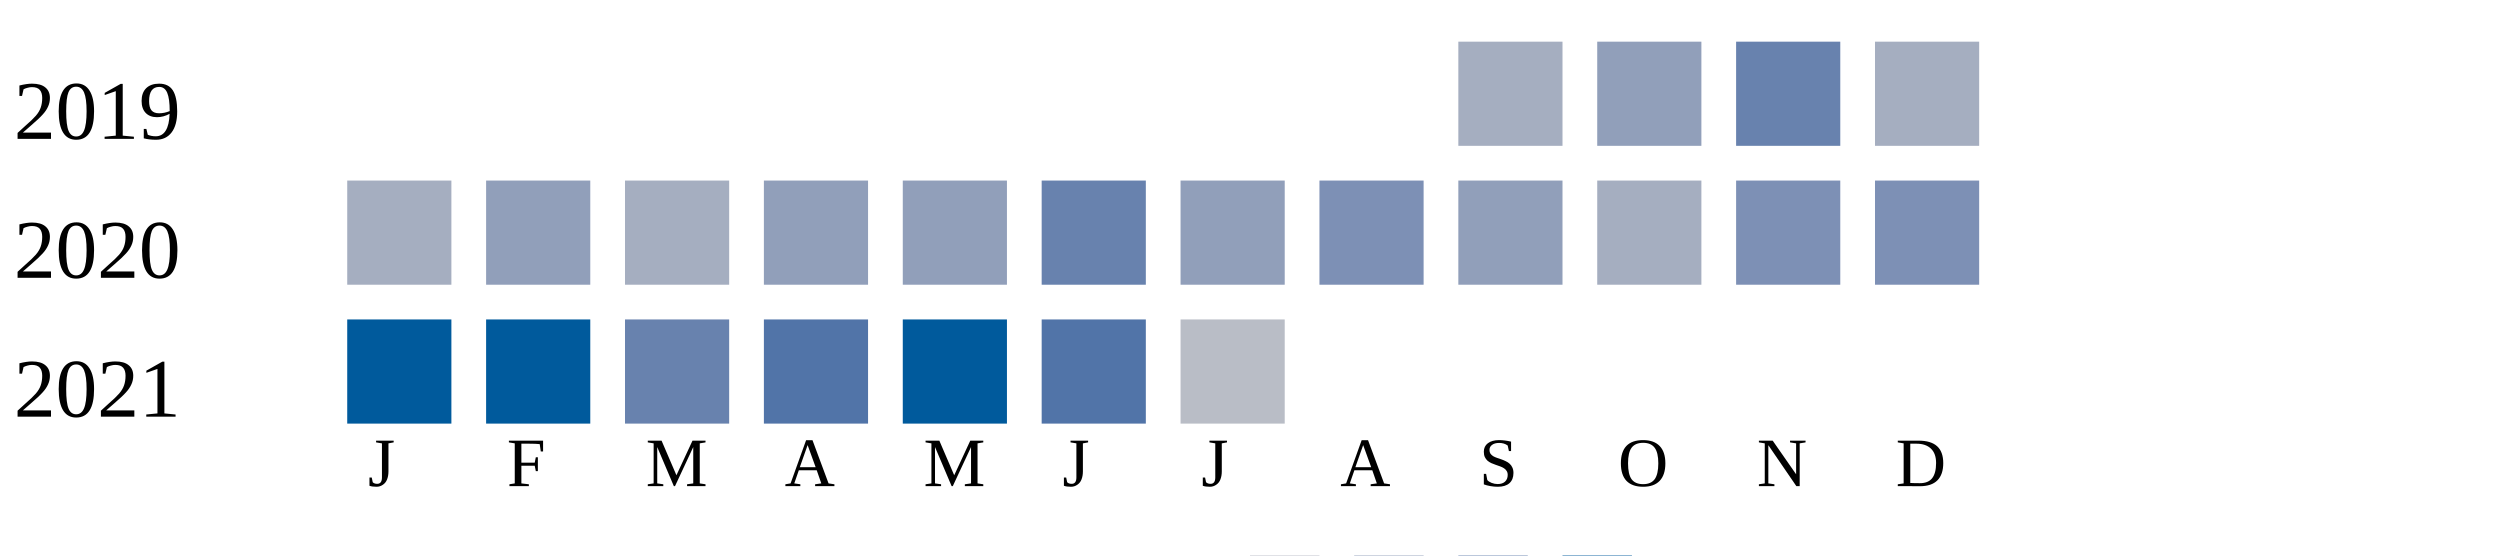
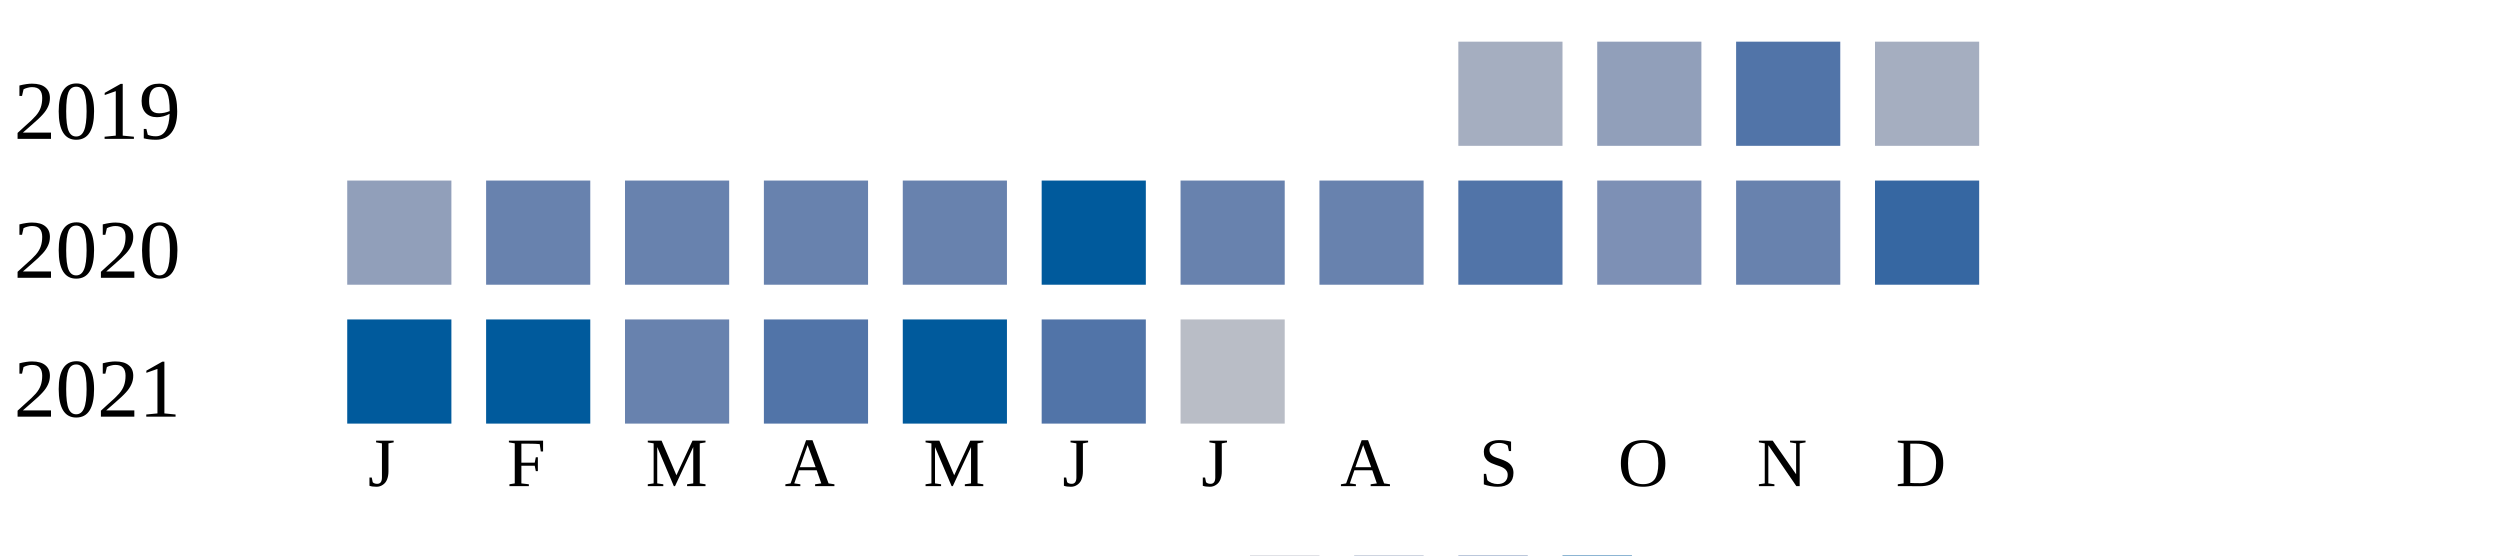
<svg xmlns="http://www.w3.org/2000/svg" width="360" height="80">
  <g transform="translate(0 0)">
    <text x="2" y="20">2019</text>
    <rect x="210" y="6" width="15" height="15" fill="#a5aec0" />
    <rect x="230" y="6" width="15" height="15" fill="#919fba" />
-     <rect x="250" y="6" width="15" height="15" fill="#6882ae" />
+     <rect x="250" y="6" width="15" height="15" fill="#5174a8" />
    <rect x="270" y="6" width="15" height="15" fill="#a5aec0" />
  </g>
  <g transform="translate(0 20)">
    <text x="2" y="20">2020</text>
-     <rect x="50" y="6" width="15" height="15" fill="#a5aec0" />
-     <rect x="70" y="6" width="15" height="15" fill="#919fba" />
-     <rect x="90" y="6" width="15" height="15" fill="#a5aec0" />
-     <rect x="110" y="6" width="15" height="15" fill="#919fba" />
-     <rect x="130" y="6" width="15" height="15" fill="#919fba" />
-     <rect x="150" y="6" width="15" height="15" fill="#6882ae" />
-     <rect x="170" y="6" width="15" height="15" fill="#919fba" />
-     <rect x="190" y="6" width="15" height="15" fill="#7d90b5" />
-     <rect x="210" y="6" width="15" height="15" fill="#919fba" />
-     <rect x="230" y="6" width="15" height="15" fill="#a5aec0" />
-     <rect x="250" y="6" width="15" height="15" fill="#7d90b5" />
-     <rect x="270" y="6" width="15" height="15" fill="#7d90b5" />
+     <rect x="50" y="6" width="15" height="15" fill="#919fba" />
+     <rect x="70" y="6" width="15" height="15" fill="#6882ae" />
+     <rect x="90" y="6" width="15" height="15" fill="#6882ae" />
+     <rect x="110" y="6" width="15" height="15" fill="#6882ae" />
+     <rect x="130" y="6" width="15" height="15" fill="#6882ae" />
+     <rect x="150" y="6" width="15" height="15" fill="#005a9c" />
+     <rect x="170" y="6" width="15" height="15" fill="#6882ae" />
+     <rect x="190" y="6" width="15" height="15" fill="#6882ae" />
+     <rect x="210" y="6" width="15" height="15" fill="#5174a8" />
+     <rect x="230" y="6" width="15" height="15" fill="#7d90b5" />
+     <rect x="250" y="6" width="15" height="15" fill="#6882ae" />
+     <rect x="270" y="6" width="15" height="15" fill="#3667a2" />
  </g>
  <g transform="translate(0 40)">
    <text x="2" y="20">2021</text>
    <rect x="50" y="6" width="15" height="15" fill="#005a9c" />
    <rect x="70" y="6" width="15" height="15" fill="#005a9c" />
    <rect x="90" y="6" width="15" height="15" fill="#6882ae" />
    <rect x="110" y="6" width="15" height="15" fill="#5174a8" />
    <rect x="130" y="6" width="15" height="15" fill="#005a9c" />
    <rect x="150" y="6" width="15" height="15" fill="#5174a8" />
    <rect x="170" y="6" width="15" height="15" fill="#b9bdc6" />
  </g>
  <text style="font-size: 10px; text-align: center" x="53" y="70">J</text>
  <text style="font-size: 10px; text-align: center" x="73" y="70">F</text>
  <text style="font-size: 10px; text-align: center" x="93" y="70">M</text>
  <text style="font-size: 10px; text-align: center" x="113" y="70">A</text>
  <text style="font-size: 10px; text-align: center" x="133" y="70">M</text>
  <text style="font-size: 10px; text-align: center" x="153" y="70">J</text>
  <text style="font-size: 10px; text-align: center" x="173" y="70">J</text>
  <text style="font-size: 10px; text-align: center" x="193" y="70">A</text>
  <text style="font-size: 10px; text-align: center" x="213" y="70">S</text>
  <text style="font-size: 10px; text-align: center" x="233" y="70">O</text>
  <text style="font-size: 10px; text-align: center" x="253" y="70">N</text>
  <text style="font-size: 10px; text-align: center" x="273" y="70">D</text>
  <text style="font-size: 10px;" x="155" y="89">Less</text>
  <rect fill="#b9bdc6" width="10" height="10" x="180" y="80" />
  <rect fill="#919fba" width="10" height="10" x="195" y="80" />
  <rect fill="#6882ae" width="10" height="10" x="210" y="80" />
  <rect fill="#005a9c" width="10" height="10" x="225" y="80" />
  <text x="240" y="89" style="font-size: 10px;">More</text>
</svg>
